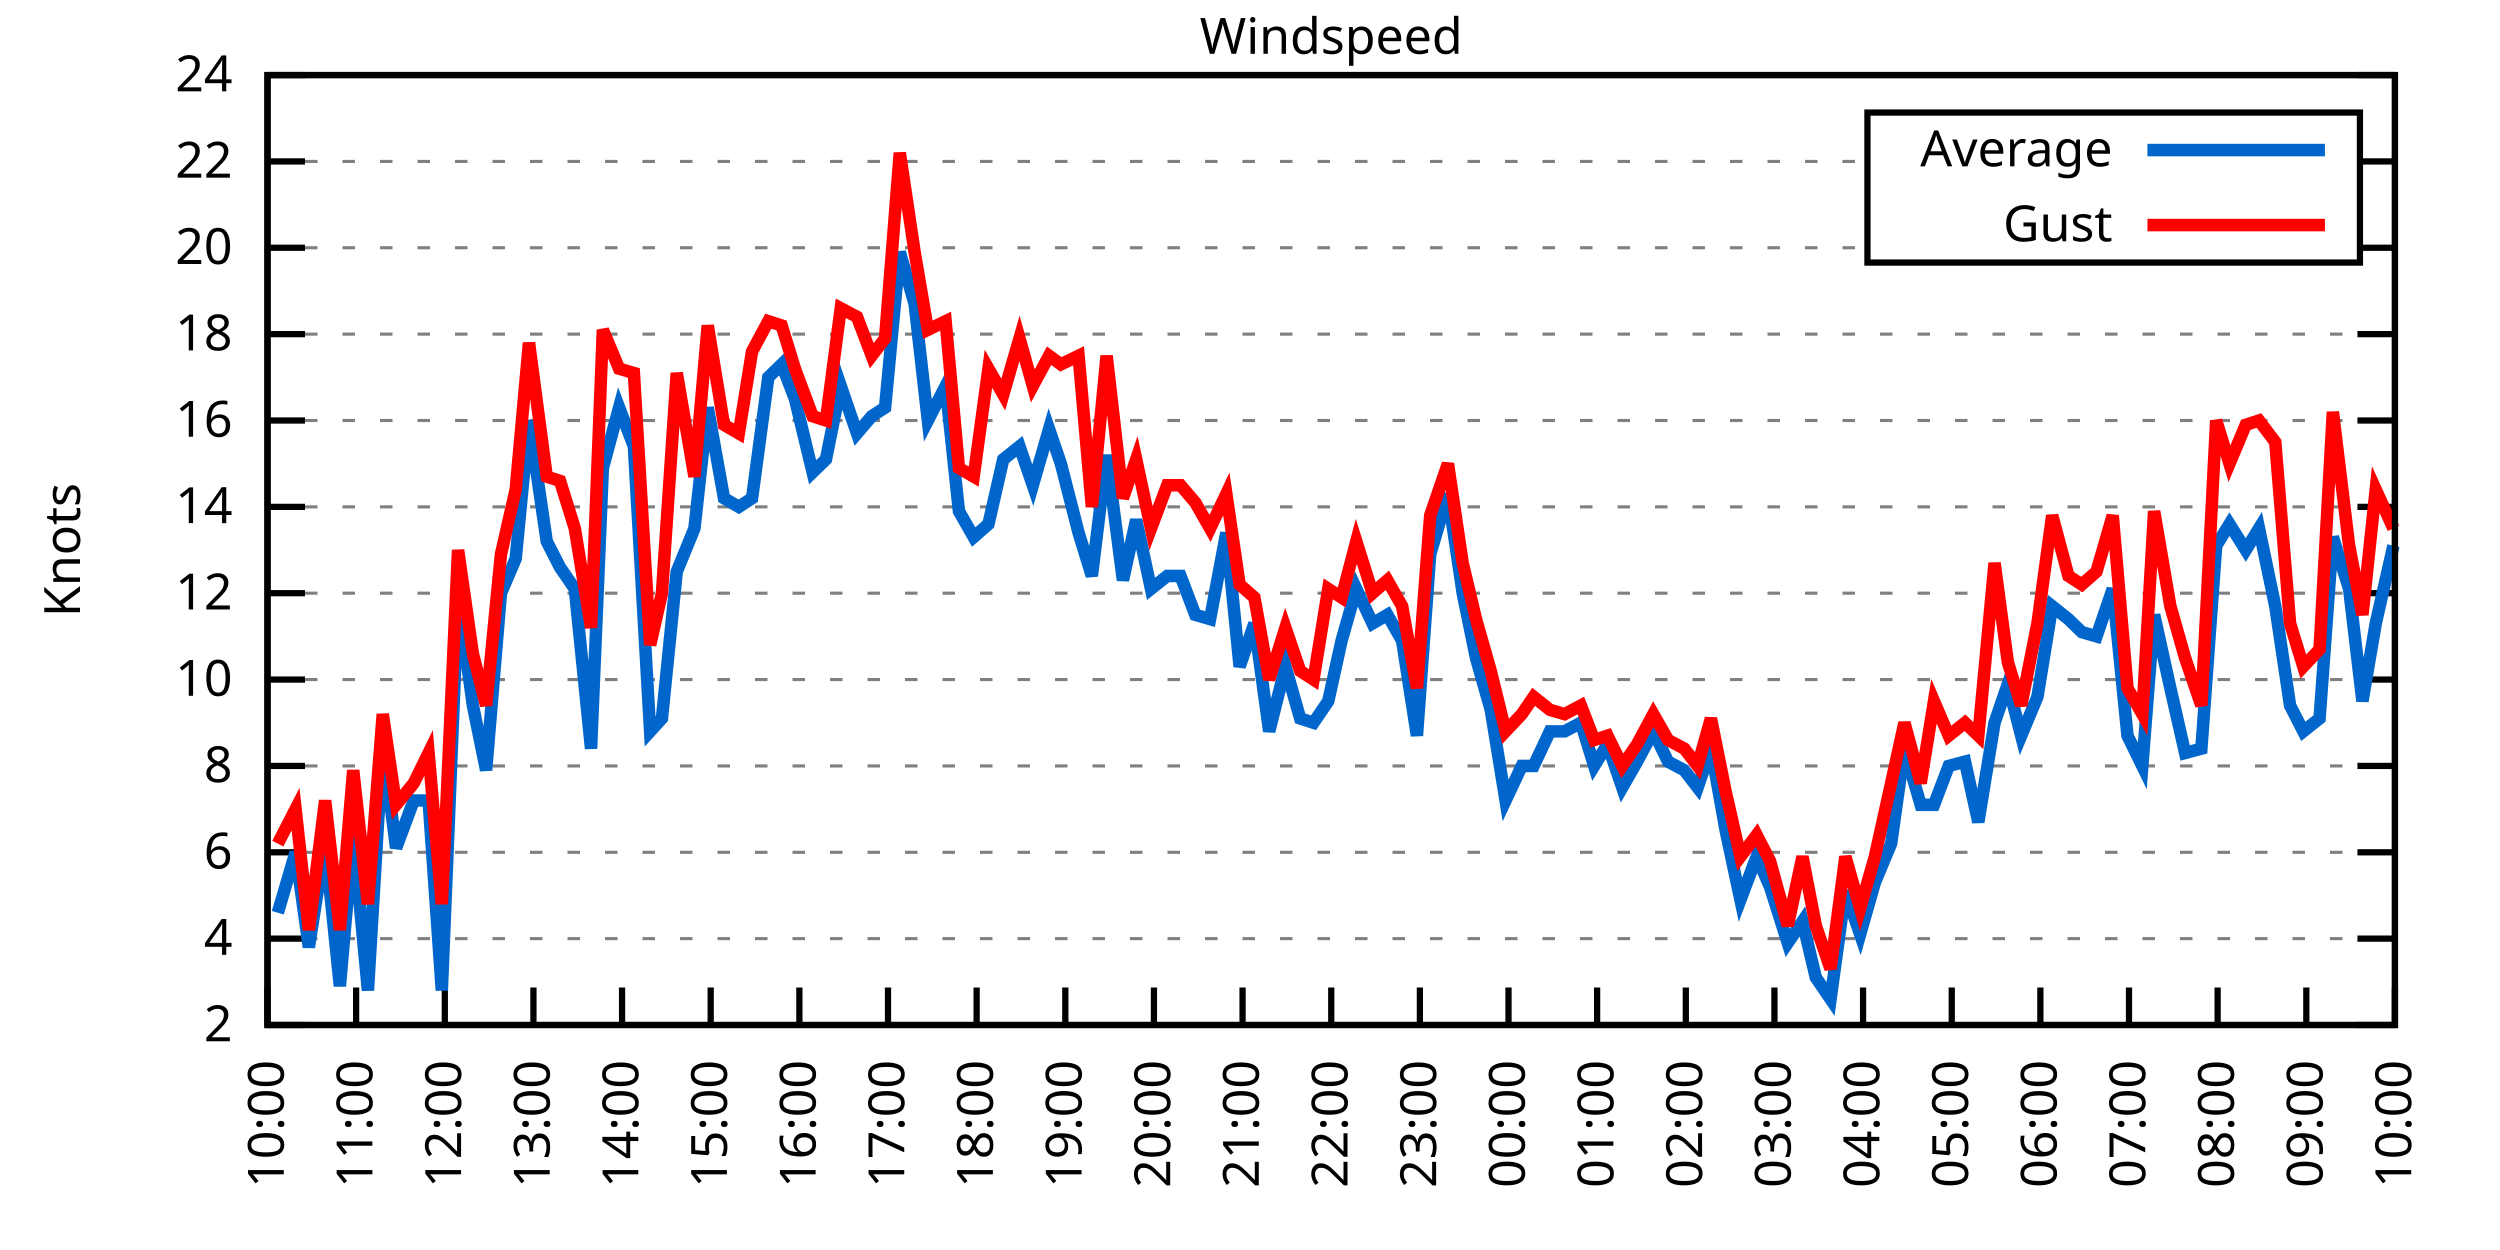
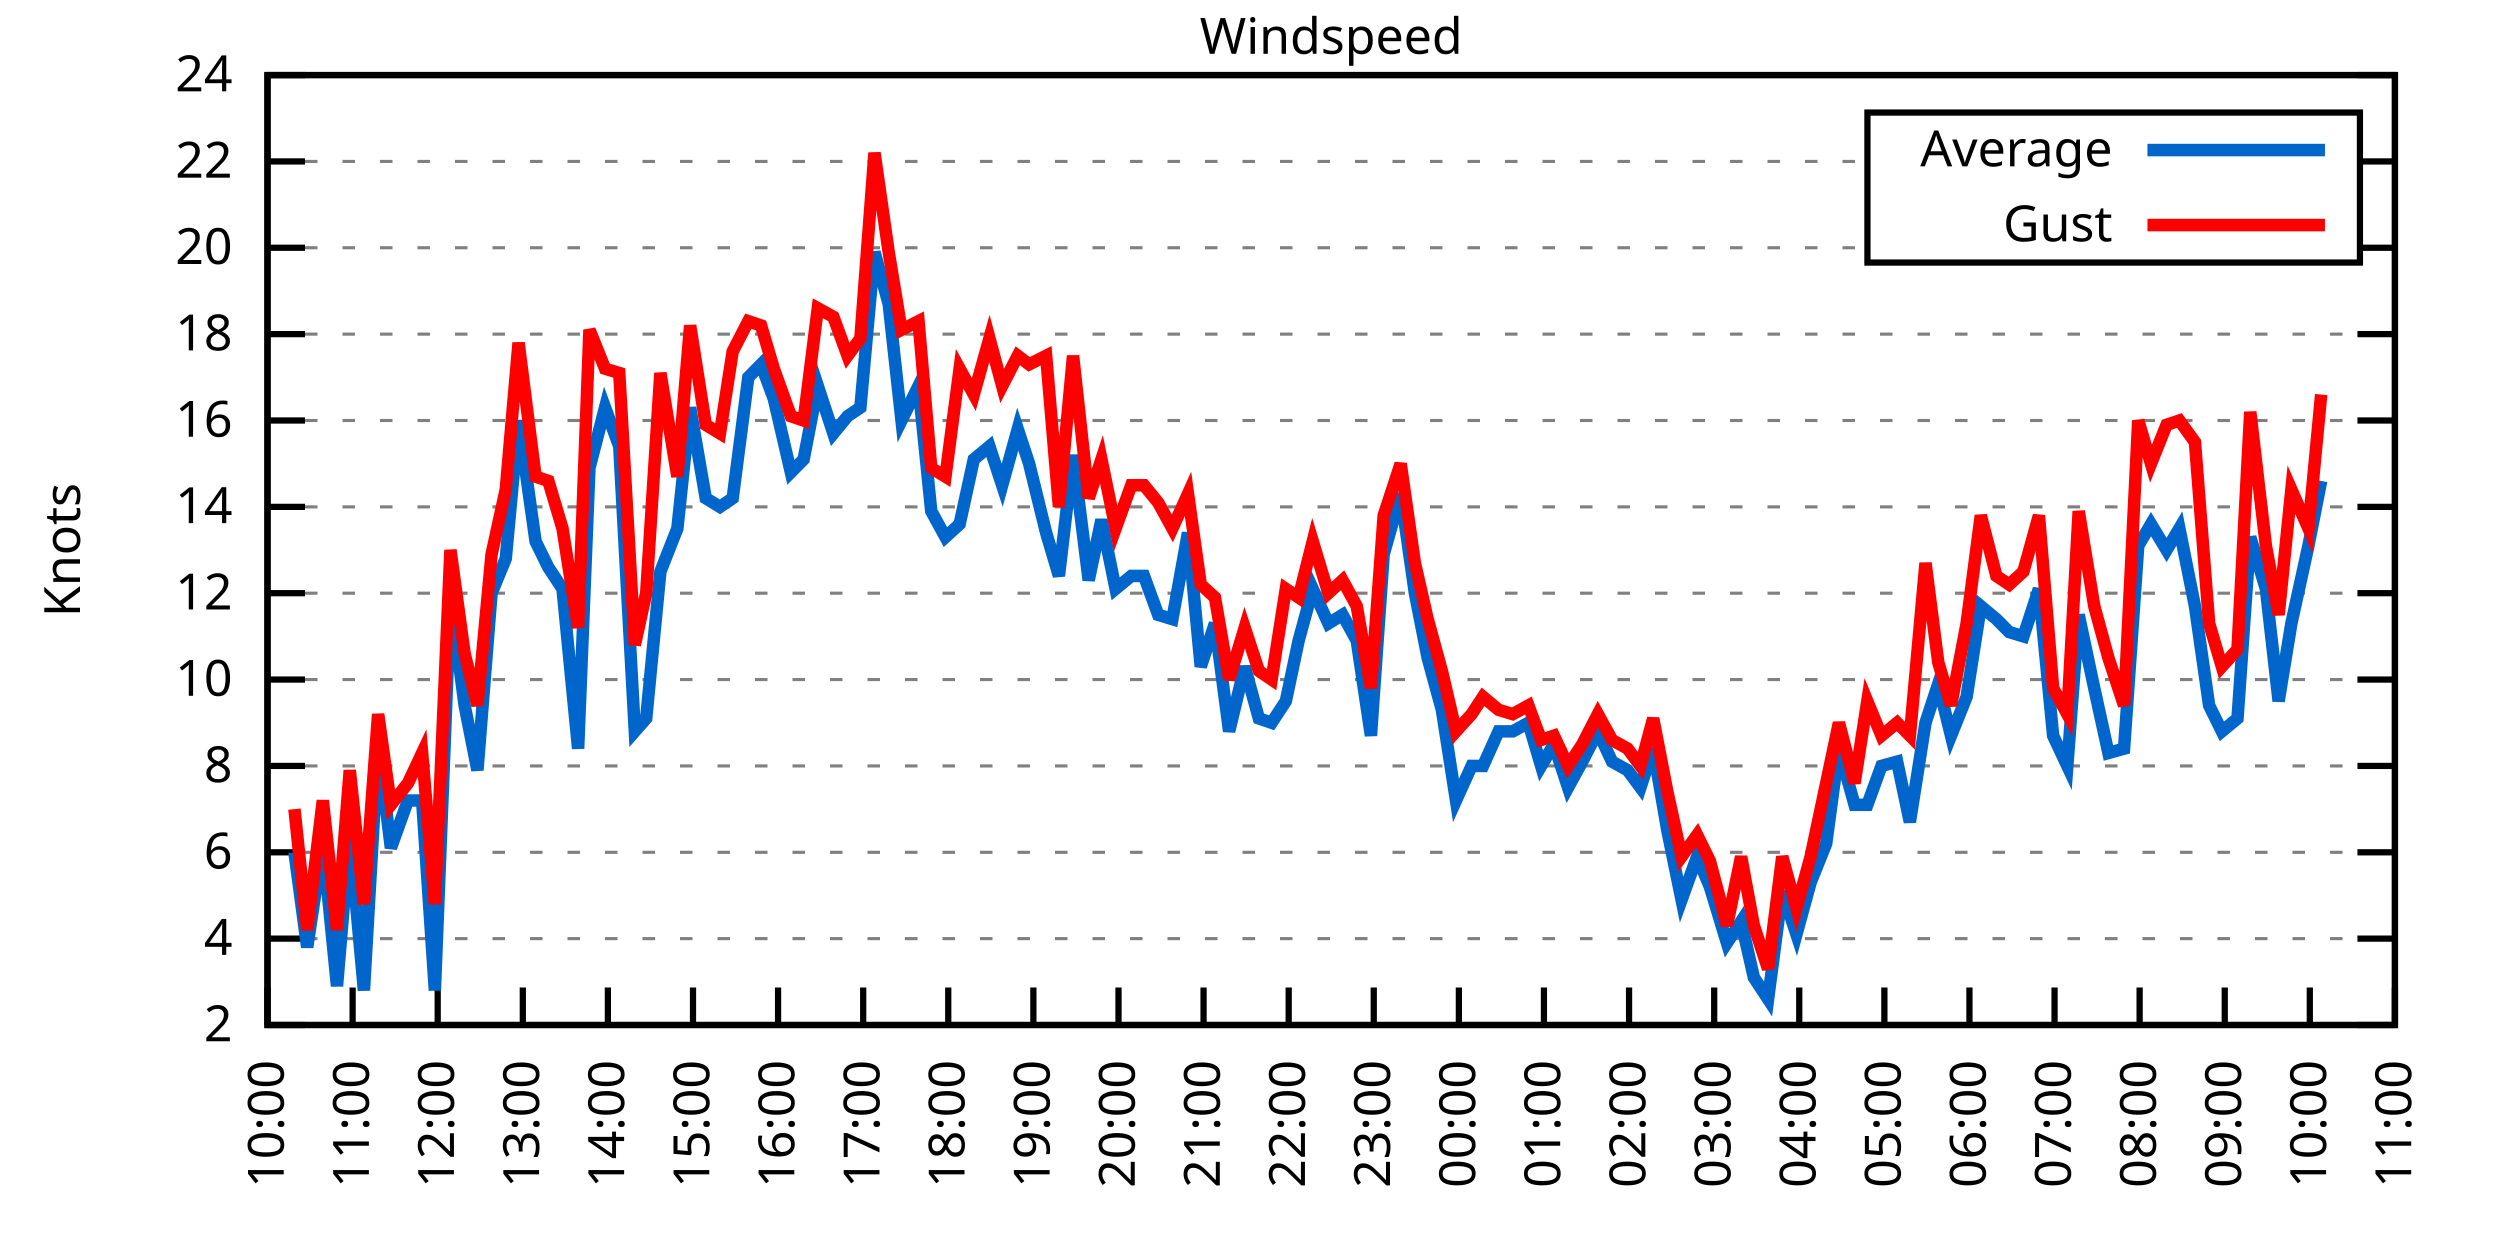
<svg xmlns="http://www.w3.org/2000/svg" xmlns:xlink="http://www.w3.org/1999/xlink" width="400" height="200" viewBox="0 0 400 200">
  <g id="gnuplot_canvas">
    <rect x="0" y="0" width="400" height="200" fill="none" />
    <defs>
      <circle id="gpDot" r="0.5" stroke-width="0.5" stroke="currentColor" />
      <path id="gpPt0" stroke-width="0.333" stroke="currentColor" d="M-1,0 h2 M0,-1 v2" />
      <path id="gpPt1" stroke-width="0.333" stroke="currentColor" d="M-1,-1 L1,1 M1,-1 L-1,1" />
      <path id="gpPt2" stroke-width="0.333" stroke="currentColor" d="M-1,0 L1,0 M0,-1 L0,1 M-1,-1 L1,1 M-1,1 L1,-1" />
      <rect id="gpPt3" stroke-width="0.333" stroke="currentColor" x="-1" y="-1" width="2" height="2" />
      <rect id="gpPt4" stroke-width="0.333" stroke="currentColor" fill="currentColor" x="-1" y="-1" width="2" height="2" />
      <circle id="gpPt5" stroke-width="0.333" stroke="currentColor" cx="0" cy="0" r="1" />
      <use xlink:href="#gpPt5" id="gpPt6" fill="currentColor" stroke="none" />
      <path id="gpPt7" stroke-width="0.333" stroke="currentColor" d="M0,-1.33 L-1.33,0.67 L1.33,0.67 z" />
      <use xlink:href="#gpPt7" id="gpPt8" fill="currentColor" stroke="none" />
      <use xlink:href="#gpPt7" id="gpPt9" stroke="currentColor" transform="rotate(180)" />
      <use xlink:href="#gpPt9" id="gpPt10" fill="currentColor" stroke="none" />
      <use xlink:href="#gpPt3" id="gpPt11" stroke="currentColor" transform="rotate(45)" />
      <use xlink:href="#gpPt11" id="gpPt12" fill="currentColor" stroke="none" />
      <path id="gpPt13" stroke-width="0.333" stroke="currentColor" d="M0,1.330 L1.265,0.411 L0.782,-1.067 L-0.782,-1.076 L-1.265,0.411 z" />
      <use xlink:href="#gpPt13" id="gpPt14" fill="currentColor" stroke="none" />
      <filter id="textbox" filterUnits="objectBoundingBox" x="0" y="0" height="1" width="1">
        <feFlood flood-color="white" flood-opacity="1" result="bgnd" />
        <feComposite in="SourceGraphic" in2="bgnd" operator="atop" />
      </filter>
      <filter id="greybox" filterUnits="objectBoundingBox" x="0" y="0" height="1" width="1">
        <feFlood flood-color="lightgrey" flood-opacity="1" result="grey" />
        <feComposite in="SourceGraphic" in2="grey" operator="atop" />
      </filter>
    </defs>
    <g fill="none" color="white" stroke="currentColor" stroke-width="1.00" stroke-linecap="butt" stroke-linejoin="miter">
</g>
    <g fill="none" color="black" stroke="currentColor" stroke-width="1.00" stroke-linecap="butt" stroke-linejoin="miter">
      <g stroke="none" shape-rendering="crispEdges">
        <polygon fill="rgb(255, 255, 255)" points="42.80,164.00 383.18,164.00 383.18,12.02 42.80,12.02 " />
      </g>
    </g>
    <g fill="none" color="black" stroke="currentColor" stroke-width="1.00" stroke-linecap="butt" stroke-linejoin="miter">
</g>
    <g fill="none" color="black" stroke="black" stroke-width="0.50" stroke-linecap="butt" stroke-linejoin="miter">
</g>
    <g fill="none" color="gray" stroke="currentColor" stroke-width="0.50" stroke-linecap="butt" stroke-linejoin="miter">
      <path stroke="gray" stroke-dasharray="2,4" class="gridline" d="M42.80,164.00 L383.19,164.00  " />
    </g>
    <g fill="none" color="gray" stroke="gray" stroke-width="1.00" stroke-linecap="butt" stroke-linejoin="miter">
</g>
    <g fill="none" color="black" stroke="currentColor" stroke-width="1.00" stroke-linecap="butt" stroke-linejoin="miter">
      <path stroke="black" d="M42.80,164.00 L48.80,164.00 M383.19,164.00 L377.19,164.00  " />
      <g transform="translate(37.20,166.60)" stroke="none" fill="black" font-family="Sans" font-size="8.00" text-anchor="end">
        <text>
          <tspan font-family="Sans"> 2</tspan>
        </text>
      </g>
    </g>
    <g fill="none" color="black" stroke="currentColor" stroke-width="1.00" stroke-linecap="butt" stroke-linejoin="miter">
</g>
    <g fill="none" color="black" stroke="black" stroke-width="0.50" stroke-linecap="butt" stroke-linejoin="miter">
</g>
    <g fill="none" color="gray" stroke="currentColor" stroke-width="0.50" stroke-linecap="butt" stroke-linejoin="miter">
      <path stroke="gray" stroke-dasharray="2,4" class="gridline" d="M42.80,150.18 L383.19,150.18  " />
    </g>
    <g fill="none" color="gray" stroke="gray" stroke-width="1.00" stroke-linecap="butt" stroke-linejoin="miter">
</g>
    <g fill="none" color="black" stroke="currentColor" stroke-width="1.00" stroke-linecap="butt" stroke-linejoin="miter">
      <path stroke="black" d="M42.80,150.18 L48.80,150.18 M383.19,150.18 L377.19,150.18  " />
      <g transform="translate(37.20,152.78)" stroke="none" fill="black" font-family="Sans" font-size="8.00" text-anchor="end">
        <text>
          <tspan font-family="Sans"> 4</tspan>
        </text>
      </g>
    </g>
    <g fill="none" color="black" stroke="currentColor" stroke-width="1.00" stroke-linecap="butt" stroke-linejoin="miter">
</g>
    <g fill="none" color="black" stroke="black" stroke-width="0.50" stroke-linecap="butt" stroke-linejoin="miter">
</g>
    <g fill="none" color="gray" stroke="currentColor" stroke-width="0.50" stroke-linecap="butt" stroke-linejoin="miter">
      <path stroke="gray" stroke-dasharray="2,4" class="gridline" d="M42.80,136.37 L383.19,136.37  " />
    </g>
    <g fill="none" color="gray" stroke="gray" stroke-width="1.00" stroke-linecap="butt" stroke-linejoin="miter">
</g>
    <g fill="none" color="black" stroke="currentColor" stroke-width="1.00" stroke-linecap="butt" stroke-linejoin="miter">
      <path stroke="black" d="M42.80,136.37 L48.80,136.37 M383.19,136.37 L377.19,136.37  " />
      <g transform="translate(37.20,138.97)" stroke="none" fill="black" font-family="Sans" font-size="8.00" text-anchor="end">
        <text>
          <tspan font-family="Sans"> 6</tspan>
        </text>
      </g>
    </g>
    <g fill="none" color="black" stroke="currentColor" stroke-width="1.00" stroke-linecap="butt" stroke-linejoin="miter">
</g>
    <g fill="none" color="black" stroke="black" stroke-width="0.50" stroke-linecap="butt" stroke-linejoin="miter">
</g>
    <g fill="none" color="gray" stroke="currentColor" stroke-width="0.50" stroke-linecap="butt" stroke-linejoin="miter">
      <path stroke="gray" stroke-dasharray="2,4" class="gridline" d="M42.80,122.55 L383.19,122.55  " />
    </g>
    <g fill="none" color="gray" stroke="gray" stroke-width="1.00" stroke-linecap="butt" stroke-linejoin="miter">
</g>
    <g fill="none" color="black" stroke="currentColor" stroke-width="1.00" stroke-linecap="butt" stroke-linejoin="miter">
      <path stroke="black" d="M42.80,122.55 L48.80,122.55 M383.19,122.55 L377.19,122.55  " />
      <g transform="translate(37.20,125.15)" stroke="none" fill="black" font-family="Sans" font-size="8.00" text-anchor="end">
        <text>
          <tspan font-family="Sans"> 8</tspan>
        </text>
      </g>
    </g>
    <g fill="none" color="black" stroke="currentColor" stroke-width="1.00" stroke-linecap="butt" stroke-linejoin="miter">
</g>
    <g fill="none" color="black" stroke="black" stroke-width="0.50" stroke-linecap="butt" stroke-linejoin="miter">
</g>
    <g fill="none" color="gray" stroke="currentColor" stroke-width="0.50" stroke-linecap="butt" stroke-linejoin="miter">
      <path stroke="gray" stroke-dasharray="2,4" class="gridline" d="M42.80,108.73 L383.19,108.73  " />
    </g>
    <g fill="none" color="gray" stroke="gray" stroke-width="1.00" stroke-linecap="butt" stroke-linejoin="miter">
</g>
    <g fill="none" color="black" stroke="currentColor" stroke-width="1.00" stroke-linecap="butt" stroke-linejoin="miter">
      <path stroke="black" d="M42.80,108.73 L48.80,108.73 M383.19,108.73 L377.19,108.73  " />
      <g transform="translate(37.20,111.33)" stroke="none" fill="black" font-family="Sans" font-size="8.00" text-anchor="end">
        <text>
          <tspan font-family="Sans"> 10</tspan>
        </text>
      </g>
    </g>
    <g fill="none" color="black" stroke="currentColor" stroke-width="1.00" stroke-linecap="butt" stroke-linejoin="miter">
</g>
    <g fill="none" color="black" stroke="black" stroke-width="0.50" stroke-linecap="butt" stroke-linejoin="miter">
</g>
    <g fill="none" color="gray" stroke="currentColor" stroke-width="0.50" stroke-linecap="butt" stroke-linejoin="miter">
      <path stroke="gray" stroke-dasharray="2,4" class="gridline" d="M42.80,94.91 L383.19,94.91  " />
    </g>
    <g fill="none" color="gray" stroke="gray" stroke-width="1.00" stroke-linecap="butt" stroke-linejoin="miter">
</g>
    <g fill="none" color="black" stroke="currentColor" stroke-width="1.00" stroke-linecap="butt" stroke-linejoin="miter">
      <path stroke="black" d="M42.80,94.91 L48.80,94.91 M383.19,94.91 L377.19,94.91  " />
      <g transform="translate(37.20,97.51)" stroke="none" fill="black" font-family="Sans" font-size="8.00" text-anchor="end">
        <text>
          <tspan font-family="Sans"> 12</tspan>
        </text>
      </g>
    </g>
    <g fill="none" color="black" stroke="currentColor" stroke-width="1.00" stroke-linecap="butt" stroke-linejoin="miter">
</g>
    <g fill="none" color="black" stroke="black" stroke-width="0.50" stroke-linecap="butt" stroke-linejoin="miter">
</g>
    <g fill="none" color="gray" stroke="currentColor" stroke-width="0.50" stroke-linecap="butt" stroke-linejoin="miter">
      <path stroke="gray" stroke-dasharray="2,4" class="gridline" d="M42.80,81.10 L383.19,81.10  " />
    </g>
    <g fill="none" color="gray" stroke="gray" stroke-width="1.00" stroke-linecap="butt" stroke-linejoin="miter">
</g>
    <g fill="none" color="black" stroke="currentColor" stroke-width="1.00" stroke-linecap="butt" stroke-linejoin="miter">
      <path stroke="black" d="M42.80,81.10 L48.80,81.10 M383.19,81.10 L377.19,81.10  " />
      <g transform="translate(37.20,83.70)" stroke="none" fill="black" font-family="Sans" font-size="8.00" text-anchor="end">
        <text>
          <tspan font-family="Sans"> 14</tspan>
        </text>
      </g>
    </g>
    <g fill="none" color="black" stroke="currentColor" stroke-width="1.00" stroke-linecap="butt" stroke-linejoin="miter">
</g>
    <g fill="none" color="black" stroke="black" stroke-width="0.50" stroke-linecap="butt" stroke-linejoin="miter">
</g>
    <g fill="none" color="gray" stroke="currentColor" stroke-width="0.50" stroke-linecap="butt" stroke-linejoin="miter">
      <path stroke="gray" stroke-dasharray="2,4" class="gridline" d="M42.80,67.28 L383.19,67.28  " />
    </g>
    <g fill="none" color="gray" stroke="gray" stroke-width="1.00" stroke-linecap="butt" stroke-linejoin="miter">
</g>
    <g fill="none" color="black" stroke="currentColor" stroke-width="1.00" stroke-linecap="butt" stroke-linejoin="miter">
      <path stroke="black" d="M42.80,67.28 L48.80,67.28 M383.19,67.28 L377.19,67.28  " />
      <g transform="translate(37.20,69.88)" stroke="none" fill="black" font-family="Sans" font-size="8.00" text-anchor="end">
        <text>
          <tspan font-family="Sans"> 16</tspan>
        </text>
      </g>
    </g>
    <g fill="none" color="black" stroke="currentColor" stroke-width="1.00" stroke-linecap="butt" stroke-linejoin="miter">
</g>
    <g fill="none" color="black" stroke="black" stroke-width="0.50" stroke-linecap="butt" stroke-linejoin="miter">
</g>
    <g fill="none" color="gray" stroke="currentColor" stroke-width="0.50" stroke-linecap="butt" stroke-linejoin="miter">
      <path stroke="gray" stroke-dasharray="2,4" class="gridline" d="M42.80,53.46 L383.19,53.46  " />
    </g>
    <g fill="none" color="gray" stroke="gray" stroke-width="1.00" stroke-linecap="butt" stroke-linejoin="miter">
</g>
    <g fill="none" color="black" stroke="currentColor" stroke-width="1.00" stroke-linecap="butt" stroke-linejoin="miter">
      <path stroke="black" d="M42.80,53.46 L48.80,53.46 M383.19,53.46 L377.19,53.46  " />
      <g transform="translate(37.20,56.06)" stroke="none" fill="black" font-family="Sans" font-size="8.00" text-anchor="end">
        <text>
          <tspan font-family="Sans"> 18</tspan>
        </text>
      </g>
    </g>
    <g fill="none" color="black" stroke="currentColor" stroke-width="1.00" stroke-linecap="butt" stroke-linejoin="miter">
</g>
    <g fill="none" color="black" stroke="black" stroke-width="0.50" stroke-linecap="butt" stroke-linejoin="miter">
</g>
    <g fill="none" color="gray" stroke="currentColor" stroke-width="0.50" stroke-linecap="butt" stroke-linejoin="miter">
      <path stroke="gray" stroke-dasharray="2,4" class="gridline" d="M42.80,39.64 L298.79,39.64 M377.59,39.64 L383.19,39.64  " />
    </g>
    <g fill="none" color="gray" stroke="gray" stroke-width="1.00" stroke-linecap="butt" stroke-linejoin="miter">
</g>
    <g fill="none" color="black" stroke="currentColor" stroke-width="1.00" stroke-linecap="butt" stroke-linejoin="miter">
      <path stroke="black" d="M42.80,39.64 L48.80,39.64 M383.19,39.64 L377.19,39.64  " />
      <g transform="translate(37.20,42.24)" stroke="none" fill="black" font-family="Sans" font-size="8.00" text-anchor="end">
        <text>
          <tspan font-family="Sans"> 20</tspan>
        </text>
      </g>
    </g>
    <g fill="none" color="black" stroke="currentColor" stroke-width="1.00" stroke-linecap="butt" stroke-linejoin="miter">
</g>
    <g fill="none" color="black" stroke="black" stroke-width="0.50" stroke-linecap="butt" stroke-linejoin="miter">
</g>
    <g fill="none" color="gray" stroke="currentColor" stroke-width="0.50" stroke-linecap="butt" stroke-linejoin="miter">
      <path stroke="gray" stroke-dasharray="2,4" class="gridline" d="M42.80,25.83 L298.79,25.83 M377.59,25.83 L383.19,25.83  " />
    </g>
    <g fill="none" color="gray" stroke="gray" stroke-width="1.00" stroke-linecap="butt" stroke-linejoin="miter">
</g>
    <g fill="none" color="black" stroke="currentColor" stroke-width="1.00" stroke-linecap="butt" stroke-linejoin="miter">
      <path stroke="black" d="M42.80,25.83 L48.80,25.83 M383.19,25.83 L377.19,25.83  " />
      <g transform="translate(37.20,28.43)" stroke="none" fill="black" font-family="Sans" font-size="8.00" text-anchor="end">
        <text>
          <tspan font-family="Sans"> 22</tspan>
        </text>
      </g>
    </g>
    <g fill="none" color="black" stroke="currentColor" stroke-width="1.00" stroke-linecap="butt" stroke-linejoin="miter">
</g>
    <g fill="none" color="black" stroke="black" stroke-width="0.50" stroke-linecap="butt" stroke-linejoin="miter">
</g>
    <g fill="none" color="gray" stroke="currentColor" stroke-width="0.50" stroke-linecap="butt" stroke-linejoin="miter">
      <path stroke="gray" stroke-dasharray="2,4" class="gridline" d="M42.80,12.01 L383.19,12.01  " />
    </g>
    <g fill="none" color="gray" stroke="gray" stroke-width="1.00" stroke-linecap="butt" stroke-linejoin="miter">
</g>
    <g fill="none" color="black" stroke="currentColor" stroke-width="1.00" stroke-linecap="butt" stroke-linejoin="miter">
      <path stroke="black" d="M42.80,12.01 L48.80,12.01 M383.19,12.01 L377.19,12.01  " />
      <g transform="translate(37.20,14.61)" stroke="none" fill="black" font-family="Sans" font-size="8.00" text-anchor="end">
        <text>
          <tspan font-family="Sans"> 24</tspan>
        </text>
      </g>
    </g>
    <g fill="none" color="black" stroke="currentColor" stroke-width="1.00" stroke-linecap="butt" stroke-linejoin="miter">
      <path stroke="black" d="M42.80,164.00 L42.80,158.00  " />
      <g transform="translate(45.40,169.60) rotate(270.00)" stroke="none" fill="black" font-family="Sans" font-size="8.00" text-anchor="end">
        <text>
          <tspan font-family="Sans">10:00</tspan>
        </text>
      </g>
    </g>
    <g fill="none" color="black" stroke="currentColor" stroke-width="1.00" stroke-linecap="butt" stroke-linejoin="miter">
-       <path stroke="black" d="M56.98,164.00 L56.98,158.00  " />
-       <g transform="translate(59.58,169.60) rotate(270.00)" stroke="none" fill="black" font-family="Sans" font-size="8.00" text-anchor="end">
+       <path stroke="black" d="M56.42,164.00 L56.42,158.00  " />
+       <g transform="translate(59.02,169.60) rotate(270.00)" stroke="none" fill="black" font-family="Sans" font-size="8.00" text-anchor="end">
        <text>
          <tspan font-family="Sans">11:00</tspan>
        </text>
      </g>
    </g>
    <g fill="none" color="black" stroke="currentColor" stroke-width="1.00" stroke-linecap="butt" stroke-linejoin="miter">
-       <path stroke="black" d="M71.17,164.00 L71.17,158.00  " />
-       <g transform="translate(73.77,169.60) rotate(270.00)" stroke="none" fill="black" font-family="Sans" font-size="8.00" text-anchor="end">
+       <path stroke="black" d="M70.03,164.00 L70.03,158.00  " />
+       <g transform="translate(72.63,169.60) rotate(270.00)" stroke="none" fill="black" font-family="Sans" font-size="8.00" text-anchor="end">
        <text>
          <tspan font-family="Sans">12:00</tspan>
        </text>
      </g>
    </g>
    <g fill="none" color="black" stroke="currentColor" stroke-width="1.00" stroke-linecap="butt" stroke-linejoin="miter">
-       <path stroke="black" d="M85.35,164.00 L85.35,158.00  " />
-       <g transform="translate(87.95,169.60) rotate(270.00)" stroke="none" fill="black" font-family="Sans" font-size="8.00" text-anchor="end">
+       <path stroke="black" d="M83.65,164.00 L83.65,158.00  " />
+       <g transform="translate(86.25,169.60) rotate(270.00)" stroke="none" fill="black" font-family="Sans" font-size="8.00" text-anchor="end">
        <text>
          <tspan font-family="Sans">13:00</tspan>
        </text>
      </g>
    </g>
    <g fill="none" color="black" stroke="currentColor" stroke-width="1.00" stroke-linecap="butt" stroke-linejoin="miter">
-       <path stroke="black" d="M99.53,164.00 L99.53,158.00  " />
-       <g transform="translate(102.13,169.60) rotate(270.00)" stroke="none" fill="black" font-family="Sans" font-size="8.00" text-anchor="end">
+       <path stroke="black" d="M97.26,164.00 L97.26,158.00  " />
+       <g transform="translate(99.86,169.60) rotate(270.00)" stroke="none" fill="black" font-family="Sans" font-size="8.00" text-anchor="end">
        <text>
          <tspan font-family="Sans">14:00</tspan>
        </text>
      </g>
    </g>
    <g fill="none" color="black" stroke="currentColor" stroke-width="1.00" stroke-linecap="butt" stroke-linejoin="miter">
-       <path stroke="black" d="M113.71,164.00 L113.71,158.00  " />
-       <g transform="translate(116.31,169.60) rotate(270.00)" stroke="none" fill="black" font-family="Sans" font-size="8.00" text-anchor="end">
+       <path stroke="black" d="M110.88,164.00 L110.88,158.00  " />
+       <g transform="translate(113.48,169.60) rotate(270.00)" stroke="none" fill="black" font-family="Sans" font-size="8.00" text-anchor="end">
        <text>
          <tspan font-family="Sans">15:00</tspan>
        </text>
      </g>
    </g>
    <g fill="none" color="black" stroke="currentColor" stroke-width="1.00" stroke-linecap="butt" stroke-linejoin="miter">
-       <path stroke="black" d="M127.90,164.00 L127.90,158.00  " />
-       <g transform="translate(130.50,169.60) rotate(270.00)" stroke="none" fill="black" font-family="Sans" font-size="8.00" text-anchor="end">
+       <path stroke="black" d="M124.49,164.00 L124.49,158.00  " />
+       <g transform="translate(127.09,169.60) rotate(270.00)" stroke="none" fill="black" font-family="Sans" font-size="8.00" text-anchor="end">
        <text>
          <tspan font-family="Sans">16:00</tspan>
        </text>
      </g>
    </g>
    <g fill="none" color="black" stroke="currentColor" stroke-width="1.00" stroke-linecap="butt" stroke-linejoin="miter">
-       <path stroke="black" d="M142.08,164.00 L142.08,158.00  " />
-       <g transform="translate(144.68,169.60) rotate(270.00)" stroke="none" fill="black" font-family="Sans" font-size="8.00" text-anchor="end">
+       <path stroke="black" d="M138.11,164.00 L138.11,158.00  " />
+       <g transform="translate(140.71,169.60) rotate(270.00)" stroke="none" fill="black" font-family="Sans" font-size="8.00" text-anchor="end">
        <text>
          <tspan font-family="Sans">17:00</tspan>
        </text>
      </g>
    </g>
    <g fill="none" color="black" stroke="currentColor" stroke-width="1.00" stroke-linecap="butt" stroke-linejoin="miter">
-       <path stroke="black" d="M156.26,164.00 L156.26,158.00  " />
-       <g transform="translate(158.86,169.60) rotate(270.00)" stroke="none" fill="black" font-family="Sans" font-size="8.00" text-anchor="end">
+       <path stroke="black" d="M151.72,164.00 L151.72,158.00  " />
+       <g transform="translate(154.32,169.60) rotate(270.00)" stroke="none" fill="black" font-family="Sans" font-size="8.00" text-anchor="end">
        <text>
          <tspan font-family="Sans">18:00</tspan>
        </text>
      </g>
    </g>
    <g fill="none" color="black" stroke="currentColor" stroke-width="1.00" stroke-linecap="butt" stroke-linejoin="miter">
-       <path stroke="black" d="M170.45,164.00 L170.45,158.00  " />
-       <g transform="translate(173.05,169.60) rotate(270.00)" stroke="none" fill="black" font-family="Sans" font-size="8.00" text-anchor="end">
+       <path stroke="black" d="M165.34,164.00 L165.34,158.00  " />
+       <g transform="translate(167.94,169.60) rotate(270.00)" stroke="none" fill="black" font-family="Sans" font-size="8.00" text-anchor="end">
        <text>
          <tspan font-family="Sans">19:00</tspan>
        </text>
      </g>
    </g>
    <g fill="none" color="black" stroke="currentColor" stroke-width="1.00" stroke-linecap="butt" stroke-linejoin="miter">
-       <path stroke="black" d="M184.63,164.00 L184.63,158.00  " />
-       <g transform="translate(187.23,169.60) rotate(270.00)" stroke="none" fill="black" font-family="Sans" font-size="8.00" text-anchor="end">
+       <path stroke="black" d="M178.96,164.00 L178.96,158.00  " />
+       <g transform="translate(181.56,169.60) rotate(270.00)" stroke="none" fill="black" font-family="Sans" font-size="8.00" text-anchor="end">
        <text>
          <tspan font-family="Sans">20:00</tspan>
        </text>
      </g>
    </g>
    <g fill="none" color="black" stroke="currentColor" stroke-width="1.00" stroke-linecap="butt" stroke-linejoin="miter">
-       <path stroke="black" d="M198.81,164.00 L198.81,158.00  " />
-       <g transform="translate(201.41,169.60) rotate(270.00)" stroke="none" fill="black" font-family="Sans" font-size="8.00" text-anchor="end">
+       <path stroke="black" d="M192.57,164.00 L192.57,158.00  " />
+       <g transform="translate(195.17,169.60) rotate(270.00)" stroke="none" fill="black" font-family="Sans" font-size="8.00" text-anchor="end">
        <text>
          <tspan font-family="Sans">21:00</tspan>
        </text>
      </g>
    </g>
    <g fill="none" color="black" stroke="currentColor" stroke-width="1.00" stroke-linecap="butt" stroke-linejoin="miter">
-       <path stroke="black" d="M213.00,164.00 L213.00,158.00  " />
-       <g transform="translate(215.60,169.60) rotate(270.00)" stroke="none" fill="black" font-family="Sans" font-size="8.00" text-anchor="end">
+       <path stroke="black" d="M206.19,164.00 L206.19,158.00  " />
+       <g transform="translate(208.79,169.60) rotate(270.00)" stroke="none" fill="black" font-family="Sans" font-size="8.00" text-anchor="end">
        <text>
          <tspan font-family="Sans">22:00</tspan>
        </text>
      </g>
    </g>
    <g fill="none" color="black" stroke="currentColor" stroke-width="1.00" stroke-linecap="butt" stroke-linejoin="miter">
-       <path stroke="black" d="M227.18,164.00 L227.18,158.00  " />
-       <g transform="translate(229.78,169.60) rotate(270.00)" stroke="none" fill="black" font-family="Sans" font-size="8.00" text-anchor="end">
+       <path stroke="black" d="M219.80,164.00 L219.80,158.00  " />
+       <g transform="translate(222.40,169.60) rotate(270.00)" stroke="none" fill="black" font-family="Sans" font-size="8.00" text-anchor="end">
        <text>
          <tspan font-family="Sans">23:00</tspan>
        </text>
      </g>
    </g>
    <g fill="none" color="black" stroke="currentColor" stroke-width="1.00" stroke-linecap="butt" stroke-linejoin="miter">
-       <path stroke="black" d="M241.36,164.00 L241.36,158.00  " />
-       <g transform="translate(243.96,169.60) rotate(270.00)" stroke="none" fill="black" font-family="Sans" font-size="8.00" text-anchor="end">
+       <path stroke="black" d="M233.42,164.00 L233.42,158.00  " />
+       <g transform="translate(236.02,169.60) rotate(270.00)" stroke="none" fill="black" font-family="Sans" font-size="8.00" text-anchor="end">
        <text>
          <tspan font-family="Sans">00:00</tspan>
        </text>
      </g>
    </g>
    <g fill="none" color="black" stroke="currentColor" stroke-width="1.00" stroke-linecap="butt" stroke-linejoin="miter">
-       <path stroke="black" d="M255.54,164.00 L255.54,158.00  " />
-       <g transform="translate(258.14,169.60) rotate(270.00)" stroke="none" fill="black" font-family="Sans" font-size="8.00" text-anchor="end">
+       <path stroke="black" d="M247.03,164.00 L247.03,158.00  " />
+       <g transform="translate(249.63,169.60) rotate(270.00)" stroke="none" fill="black" font-family="Sans" font-size="8.00" text-anchor="end">
        <text>
          <tspan font-family="Sans">01:00</tspan>
        </text>
      </g>
    </g>
    <g fill="none" color="black" stroke="currentColor" stroke-width="1.00" stroke-linecap="butt" stroke-linejoin="miter">
-       <path stroke="black" d="M269.73,164.00 L269.73,158.00  " />
-       <g transform="translate(272.33,169.60) rotate(270.00)" stroke="none" fill="black" font-family="Sans" font-size="8.00" text-anchor="end">
+       <path stroke="black" d="M260.65,164.00 L260.65,158.00  " />
+       <g transform="translate(263.25,169.60) rotate(270.00)" stroke="none" fill="black" font-family="Sans" font-size="8.00" text-anchor="end">
        <text>
          <tspan font-family="Sans">02:00</tspan>
        </text>
      </g>
    </g>
    <g fill="none" color="black" stroke="currentColor" stroke-width="1.00" stroke-linecap="butt" stroke-linejoin="miter">
-       <path stroke="black" d="M283.91,164.00 L283.91,158.00  " />
-       <g transform="translate(286.51,169.60) rotate(270.00)" stroke="none" fill="black" font-family="Sans" font-size="8.00" text-anchor="end">
+       <path stroke="black" d="M274.27,164.00 L274.27,158.00  " />
+       <g transform="translate(276.87,169.60) rotate(270.00)" stroke="none" fill="black" font-family="Sans" font-size="8.00" text-anchor="end">
        <text>
          <tspan font-family="Sans">03:00</tspan>
        </text>
      </g>
    </g>
    <g fill="none" color="black" stroke="currentColor" stroke-width="1.00" stroke-linecap="butt" stroke-linejoin="miter">
-       <path stroke="black" d="M298.09,164.00 L298.09,158.00  " />
-       <g transform="translate(300.69,169.60) rotate(270.00)" stroke="none" fill="black" font-family="Sans" font-size="8.00" text-anchor="end">
+       <path stroke="black" d="M287.88,164.00 L287.88,158.00  " />
+       <g transform="translate(290.48,169.60) rotate(270.00)" stroke="none" fill="black" font-family="Sans" font-size="8.00" text-anchor="end">
        <text>
          <tspan font-family="Sans">04:00</tspan>
        </text>
      </g>
    </g>
    <g fill="none" color="black" stroke="currentColor" stroke-width="1.00" stroke-linecap="butt" stroke-linejoin="miter">
-       <path stroke="black" d="M312.28,164.00 L312.28,158.00  " />
-       <g transform="translate(314.88,169.60) rotate(270.00)" stroke="none" fill="black" font-family="Sans" font-size="8.00" text-anchor="end">
+       <path stroke="black" d="M301.50,164.00 L301.50,158.00  " />
+       <g transform="translate(304.10,169.60) rotate(270.00)" stroke="none" fill="black" font-family="Sans" font-size="8.00" text-anchor="end">
        <text>
          <tspan font-family="Sans">05:00</tspan>
        </text>
      </g>
    </g>
    <g fill="none" color="black" stroke="currentColor" stroke-width="1.00" stroke-linecap="butt" stroke-linejoin="miter">
-       <path stroke="black" d="M326.46,164.00 L326.46,158.00  " />
-       <g transform="translate(329.06,169.60) rotate(270.00)" stroke="none" fill="black" font-family="Sans" font-size="8.00" text-anchor="end">
+       <path stroke="black" d="M315.11,164.00 L315.11,158.00  " />
+       <g transform="translate(317.71,169.60) rotate(270.00)" stroke="none" fill="black" font-family="Sans" font-size="8.00" text-anchor="end">
        <text>
          <tspan font-family="Sans">06:00</tspan>
        </text>
      </g>
    </g>
    <g fill="none" color="black" stroke="currentColor" stroke-width="1.00" stroke-linecap="butt" stroke-linejoin="miter">
-       <path stroke="black" d="M340.64,164.00 L340.64,158.00  " />
-       <g transform="translate(343.24,169.60) rotate(270.00)" stroke="none" fill="black" font-family="Sans" font-size="8.00" text-anchor="end">
+       <path stroke="black" d="M328.73,164.00 L328.73,158.00  " />
+       <g transform="translate(331.33,169.60) rotate(270.00)" stroke="none" fill="black" font-family="Sans" font-size="8.00" text-anchor="end">
        <text>
          <tspan font-family="Sans">07:00</tspan>
        </text>
      </g>
    </g>
    <g fill="none" color="black" stroke="currentColor" stroke-width="1.00" stroke-linecap="butt" stroke-linejoin="miter">
-       <path stroke="black" d="M354.82,164.00 L354.82,158.00  " />
-       <g transform="translate(357.42,169.60) rotate(270.00)" stroke="none" fill="black" font-family="Sans" font-size="8.00" text-anchor="end">
+       <path stroke="black" d="M342.34,164.00 L342.34,158.00  " />
+       <g transform="translate(344.94,169.60) rotate(270.00)" stroke="none" fill="black" font-family="Sans" font-size="8.00" text-anchor="end">
        <text>
          <tspan font-family="Sans">08:00</tspan>
        </text>
      </g>
    </g>
    <g fill="none" color="black" stroke="currentColor" stroke-width="1.00" stroke-linecap="butt" stroke-linejoin="miter">
-       <path stroke="black" d="M369.01,164.00 L369.01,158.00  " />
-       <g transform="translate(371.61,169.60) rotate(270.00)" stroke="none" fill="black" font-family="Sans" font-size="8.00" text-anchor="end">
+       <path stroke="black" d="M355.96,164.00 L355.96,158.00  " />
+       <g transform="translate(358.56,169.60) rotate(270.00)" stroke="none" fill="black" font-family="Sans" font-size="8.00" text-anchor="end">
        <text>
          <tspan font-family="Sans">09:00</tspan>
+         </text>
+       </g>
+     </g>
+     <g fill="none" color="black" stroke="currentColor" stroke-width="1.00" stroke-linecap="butt" stroke-linejoin="miter">
+       <path stroke="black" d="M369.57,164.00 L369.57,158.00  " />
+       <g transform="translate(372.17,169.60) rotate(270.00)" stroke="none" fill="black" font-family="Sans" font-size="8.00" text-anchor="end">
+         <text>
+           <tspan font-family="Sans">10:00</tspan>
        </text>
      </g>
    </g>
    <g fill="none" color="black" stroke="currentColor" stroke-width="1.00" stroke-linecap="butt" stroke-linejoin="miter">
      <path stroke="black" d="M383.19,164.00 L383.19,158.00  " />
      <g transform="translate(385.79,169.60) rotate(270.00)" stroke="none" fill="black" font-family="Sans" font-size="8.00" text-anchor="end">
        <text>
-           <tspan font-family="Sans">10:00</tspan>
+           <tspan font-family="Sans">11:00</tspan>
        </text>
      </g>
    </g>
    <g fill="none" color="black" stroke="currentColor" stroke-width="1.00" stroke-linecap="butt" stroke-linejoin="miter">
</g>
    <g fill="none" color="black" stroke="currentColor" stroke-width="1.00" stroke-linecap="butt" stroke-linejoin="miter">
      <path stroke="black" d="M42.80,12.01 L42.80,164.00 L383.19,164.00 L383.19,12.01 L42.80,12.01 Z  " />
    </g>
    <g fill="none" color="black" stroke="currentColor" stroke-width="1.00" stroke-linecap="butt" stroke-linejoin="miter">
</g>
    <g fill="none" color="black" stroke="currentColor" stroke-width="1.00" stroke-linecap="butt" stroke-linejoin="miter">
      <path stroke="black" d="M298.79,42.01 L298.79,18.01 L377.59,18.01 L377.59,42.01 L298.79,42.01 Z  " />
    </g>
    <g id="Windspeed_plot_1">
      <g fill="none" color="white" stroke="black" stroke-width="2.00" stroke-linecap="butt" stroke-linejoin="miter">
</g>
      <g fill="none" color="black" stroke="currentColor" stroke-width="2.00" stroke-linecap="butt" stroke-linejoin="miter">
        <g transform="translate(337.99,26.61)" stroke="none" fill="black" font-family="Sans" font-size="8.00" text-anchor="end">
          <text>
            <tspan font-family="Sans">Average</tspan>
          </text>
        </g>
      </g>
      <g fill="none" color="black" stroke="currentColor" stroke-width="2.00" stroke-linecap="butt" stroke-linejoin="miter">
-         <path stroke="rgb(  0, 102, 204)" d="M343.59,24.01 L371.99,24.01 M44.45,146.04 L47.29,136.37 L49.42,151.56 L52.02,134.98 L54.38,157.78 L56.51,133.60   L58.87,158.47 L61.24,119.09 L63.37,135.67 L66.20,128.08 L68.57,128.08 L70.69,158.47 L73.29,95.60 L75.66,112.88   L77.78,123.24 L80.15,94.91 L82.51,89.39 L84.64,67.28 L87.48,86.62 L89.60,90.77 L91.97,94.22 L94.57,119.78   L96.46,74.88 L99.06,65.21 L101.42,71.42 L104.02,117.02 L105.91,114.95 L108.28,91.46 L111.11,84.55 L113.24,65.21   L115.84,79.71 L118.21,81.10 L120.33,79.71 L122.93,60.37 L125.06,58.30 L127.19,63.82 L130.02,75.57 L132.15,73.50   L134.52,61.75 L137.12,69.35 L139.48,66.59 L141.61,65.21 L143.97,40.34 L146.34,48.63 L148.46,67.28 L151.30,61.75   L153.43,81.79 L155.79,85.93 L158.15,83.86 L160.52,73.50 L163.12,71.42 L165.25,77.64 L167.85,68.66 L169.74,74.19   L172.57,85.24 L174.70,92.15 L177.06,72.81 L179.67,92.84 L181.79,83.17 L184.16,94.22 L186.76,92.15 L188.88,92.15   L191.25,98.37 L193.61,99.06 L196.21,85.24 L198.34,106.66 L200.70,99.75 L203.07,117.02 L205.67,106.66 L208.03,114.95   L210.16,115.64 L212.52,112.19 L214.65,102.51 L217.01,94.22 L219.61,99.75 L221.98,98.37 L224.34,102.51 L226.71,117.71   L228.83,88.70 L231.67,79.02 L234.03,94.91 L236.16,105.28 L238.52,113.57 L240.89,128.08 L243.49,122.55 L245.38,122.55   L247.98,117.02 L250.34,117.02 L252.94,115.64 L255.07,122.55 L257.20,119.09 L259.56,126.00 L261.93,121.86 L264.53,117.02   L266.89,121.86 L269.49,123.24 L271.62,126.00 L273.75,119.78 L276.11,132.91 L278.47,143.96 L281.07,137.06 L283.20,141.89   L286.04,150.87 L288.40,147.42 L290.53,156.40 L292.89,159.85 L295.26,142.58 L297.62,149.49 L299.98,141.20 L302.58,134.98   L304.71,119.78 L307.31,128.77 L309.44,128.77 L311.80,122.55 L314.40,121.86 L316.53,131.53 L319.13,115.64 L321.26,109.42   L323.39,117.71 L325.99,111.49 L328.35,96.99 L330.95,99.06 L333.08,101.13 L335.44,101.82 L338.04,94.22 L340.40,117.71   L342.77,122.55 L344.66,98.37 L347.26,110.11 L349.62,120.48 L352.22,119.78 L354.59,87.31 L356.72,83.86 L359.32,88.00   L361.44,84.55 L364.04,96.99 L366.41,112.88 L368.53,117.02 L371.13,114.95 L373.26,85.93 L375.86,94.22 L377.99,112.19   L380.12,99.75 L382.95,87.31  " />
+         <path stroke="rgb(  0, 102, 204)" d="M343.59,24.01 L371.99,24.01 M47.11,136.37 L49.15,151.56 L51.65,134.98 L53.92,157.78 L55.96,133.60 L58.23,158.47   L60.50,119.09 L62.54,135.67 L65.27,128.08 L67.54,128.08 L69.58,158.47 L72.07,95.60 L74.34,112.88 L76.39,123.24   L78.65,94.91 L80.92,89.39 L82.97,67.28 L85.69,86.62 L87.73,90.77 L90.00,94.22 L92.50,119.78 L94.31,74.88   L96.81,65.21 L99.08,71.42 L101.57,117.02 L103.39,114.95 L105.66,91.46 L108.38,84.55 L110.42,65.21 L112.92,79.71   L115.19,81.10 L117.23,79.71 L119.73,60.37 L121.77,58.30 L123.81,63.82 L126.54,75.57 L128.58,73.50 L130.85,61.75   L133.34,69.35 L135.61,66.59 L137.66,65.21 L139.92,40.34 L142.19,48.63 L144.24,67.28 L146.96,61.75 L149.00,81.79   L151.27,85.93 L153.54,83.86 L155.81,73.50 L158.31,71.42 L160.35,77.64 L162.84,68.66 L164.66,74.19 L167.38,85.24   L169.43,92.15 L171.69,72.81 L174.19,92.84 L176.23,83.17 L178.50,94.22 L181.00,92.15 L183.04,92.15 L185.31,98.37   L187.58,99.06 L190.08,85.24 L192.12,106.66 L194.39,99.75 L196.66,117.02 L199.15,106.66 L201.42,114.95 L203.46,115.64   L205.73,112.19 L207.78,102.51 L210.04,94.22 L212.54,99.75 L214.81,98.37 L217.08,102.51 L219.35,117.71 L221.39,88.70   L224.11,79.02 L226.38,94.91 L228.43,105.28 L230.70,113.57 L232.96,128.08 L235.46,122.55 L237.28,122.55 L239.77,117.02   L242.04,117.02 L244.54,115.64 L246.58,122.55 L248.62,119.09 L250.89,126.00 L253.16,121.86 L255.66,117.02 L257.93,121.86   L260.42,123.24 L262.47,126.00 L264.51,119.78 L266.78,132.91 L269.05,143.96 L271.54,137.06 L273.58,141.89 L276.31,150.87   L278.58,147.42 L280.62,156.40 L282.89,159.85 L285.16,142.58 L287.43,149.49 L289.70,141.20 L292.19,134.98 L294.23,119.78   L296.73,128.77 L298.77,128.77 L301.04,122.55 L303.54,121.86 L305.58,131.53 L308.08,115.64 L310.12,109.42 L312.16,117.71   L314.66,111.49 L316.93,96.99 L319.42,99.06 L321.47,101.13 L323.74,101.82 L326.23,94.22 L328.50,117.71 L330.77,122.55   L332.59,98.37 L335.08,110.11 L337.35,120.48 L339.85,119.78 L342.12,87.31 L344.16,83.86 L346.65,88.00 L348.70,84.55   L351.19,96.99 L353.46,112.88 L355.50,117.02 L358.00,114.95 L360.04,85.93 L362.54,94.22 L364.58,112.19 L366.62,99.75   L369.35,87.31 L371.39,76.95  " />
      </g>
    </g>
    <g id="Windspeed_plot_2">
      <g fill="none" color="black" stroke="currentColor" stroke-width="2.00" stroke-linecap="butt" stroke-linejoin="miter">
        <g transform="translate(337.99,38.61)" stroke="none" fill="black" font-family="Sans" font-size="8.00" text-anchor="end">
          <text>
            <tspan font-family="Sans">Gust</tspan>
          </text>
        </g>
      </g>
      <g fill="none" color="black" stroke="currentColor" stroke-width="2.00" stroke-linecap="butt" stroke-linejoin="miter">
-         <path stroke="rgb(255,   0,   0)" d="M343.59,36.01 L371.99,36.01 M44.45,134.98 L47.29,129.46 L49.42,148.80 L52.02,128.08 L54.38,148.80 L56.51,123.24   L58.87,144.66 L61.24,114.26 L63.37,128.77 L66.20,125.31 L68.57,120.48 L70.69,144.66 L73.29,88.00 L75.66,104.59   L77.78,112.88 L80.15,88.70 L82.51,78.33 L84.64,54.84 L87.48,76.26 L89.60,76.95 L91.97,84.55 L94.57,100.44   L96.46,52.77 L99.06,58.99 L101.42,59.68 L104.02,103.20 L105.91,94.91 L108.28,59.68 L111.11,76.26 L113.24,52.08   L115.84,67.97 L118.21,69.35 L120.33,56.23 L122.93,51.39 L125.06,52.08 L127.19,58.99 L130.02,66.59 L132.15,67.28   L134.52,49.32 L137.12,50.70 L139.48,56.92 L141.61,54.15 L143.97,24.45 L146.34,40.34 L148.46,52.77 L151.30,51.39   L153.43,74.88 L155.79,76.26 L158.15,58.99 L160.52,63.13 L163.12,54.15 L165.25,61.75 L167.85,56.92 L169.74,58.30   L172.57,56.92 L174.70,81.10 L177.06,56.92 L179.67,79.71 L181.79,73.50 L184.16,84.55 L186.76,77.64 L188.88,77.64   L191.25,80.41 L193.61,84.55 L196.21,79.02 L198.34,93.53 L200.70,95.60 L203.07,108.73 L205.67,100.44 L208.03,107.35   L210.16,108.73 L212.52,94.22 L214.65,95.60 L217.01,86.62 L219.61,94.91 L221.98,92.84 L224.34,96.99 L226.71,110.11   L228.83,82.48 L231.67,74.19 L234.03,90.08 L236.16,99.06 L238.52,107.35 L240.89,117.02 L243.49,114.26 L245.38,111.49   L247.98,113.57 L250.34,114.26 L252.94,112.88 L255.07,118.40 L257.20,117.71 L259.56,122.55 L261.93,119.09 L264.53,114.26   L266.89,118.40 L269.49,119.78 L271.62,122.55 L273.75,114.95 L276.11,126.69 L278.47,137.06 L281.07,133.60 L283.20,137.75   L286.04,148.11 L288.40,137.06 L290.53,148.11 L292.89,155.02 L295.26,137.06 L297.62,145.35 L299.98,137.06 L302.58,125.31   L304.71,115.64 L307.31,125.31 L309.44,112.19 L311.80,117.71 L314.40,115.64 L316.53,117.71 L319.13,90.08 L321.26,105.97   L323.39,112.88 L325.99,99.75 L328.35,82.48 L330.95,92.15 L333.08,93.53 L335.44,91.46 L338.04,82.48 L340.40,110.11   L342.77,114.26 L344.66,81.79 L347.26,96.99 L349.62,105.28 L352.22,112.88 L354.59,67.28 L356.72,74.19 L359.32,67.97   L361.44,67.28 L364.04,70.73 L366.41,99.75 L368.53,106.66 L371.13,103.89 L373.26,65.90 L375.86,87.31 L377.99,98.37   L380.12,78.33 L382.95,84.55  " />
+         <path stroke="rgb(255,   0,   0)" d="M343.59,36.01 L371.99,36.01 M47.11,129.46 L49.15,148.80 L51.65,128.08 L53.92,148.80 L55.96,123.24 L58.23,144.66   L60.50,114.26 L62.54,128.77 L65.27,125.31 L67.54,120.48 L69.58,144.66 L72.07,88.00 L74.34,104.59 L76.39,112.88   L78.65,88.70 L80.92,78.33 L82.97,54.84 L85.69,76.26 L87.73,76.95 L90.00,84.55 L92.50,100.44 L94.31,52.77   L96.81,58.99 L99.08,59.68 L101.57,103.20 L103.39,94.91 L105.66,59.68 L108.38,76.26 L110.42,52.08 L112.92,67.97   L115.19,69.35 L117.23,56.23 L119.73,51.39 L121.77,52.08 L123.81,58.99 L126.54,66.59 L128.58,67.28 L130.85,49.32   L133.34,50.70 L135.61,56.92 L137.66,54.15 L139.92,24.45 L142.19,40.34 L144.24,52.77 L146.96,51.39 L149.00,74.88   L151.27,76.26 L153.54,58.99 L155.81,63.13 L158.31,54.15 L160.35,61.75 L162.84,56.92 L164.66,58.30 L167.38,56.92   L169.43,81.10 L171.69,56.92 L174.19,79.71 L176.23,73.50 L178.50,84.55 L181.00,77.64 L183.04,77.64 L185.31,80.41   L187.58,84.55 L190.08,79.02 L192.12,93.53 L194.39,95.60 L196.66,108.73 L199.15,100.44 L201.42,107.35 L203.46,108.73   L205.73,94.22 L207.78,95.60 L210.04,86.62 L212.54,94.91 L214.81,92.84 L217.08,96.99 L219.35,110.11 L221.39,82.48   L224.11,74.19 L226.38,90.08 L228.43,99.06 L230.70,107.35 L232.96,117.02 L235.46,114.26 L237.28,111.49 L239.77,113.57   L242.04,114.26 L244.54,112.88 L246.58,118.40 L248.62,117.71 L250.89,122.55 L253.16,119.09 L255.66,114.26 L257.93,118.40   L260.42,119.78 L262.47,122.55 L264.51,114.95 L266.78,126.69 L269.05,137.06 L271.54,133.60 L273.58,137.75 L276.31,148.11   L278.58,137.06 L280.62,148.11 L282.89,155.02 L285.16,137.06 L287.43,145.35 L289.70,137.06 L292.19,125.31 L294.23,115.64   L296.73,125.31 L298.77,112.19 L301.04,117.71 L303.54,115.64 L305.58,117.71 L308.08,90.08 L310.12,105.97 L312.16,112.88   L314.66,99.75 L316.93,82.48 L319.42,92.15 L321.47,93.53 L323.74,91.46 L326.23,82.48 L328.50,110.11 L330.77,114.26   L332.59,81.79 L335.08,96.99 L337.35,105.28 L339.85,112.88 L342.12,67.28 L344.16,74.19 L346.65,67.97 L348.70,67.28   L351.19,70.73 L353.46,99.75 L355.50,106.66 L358.00,103.89 L360.04,65.90 L362.54,87.31 L364.58,98.37 L366.62,78.33   L369.35,84.55 L371.39,63.13  " />
      </g>
    </g>
    <g fill="none" color="black" stroke="currentColor" stroke-width="2.00" stroke-linecap="butt" stroke-linejoin="miter">
</g>
    <g fill="none" color="black" stroke="black" stroke-width="1.00" stroke-linecap="butt" stroke-linejoin="miter">
</g>
    <g fill="none" color="black" stroke="currentColor" stroke-width="1.00" stroke-linecap="butt" stroke-linejoin="miter">
      <path stroke="black" d="M42.80,12.01 L42.80,164.00 L383.19,164.00 L383.19,12.01 L42.80,12.01 Z  " />
      <g transform="translate(12.80,88.01) rotate(270.00)" stroke="none" fill="black" font-family="Sans" font-size="8.00" text-anchor="middle">
        <text>
          <tspan font-family="Sans">Knots</tspan>
        </text>
      </g>
    </g>
    <g fill="none" color="black" stroke="currentColor" stroke-width="1.00" stroke-linecap="butt" stroke-linejoin="miter">
</g>
    <g fill="none" color="black" stroke="currentColor" stroke-width="1.00" stroke-linecap="butt" stroke-linejoin="miter">
      <g transform="translate(212.99,8.61)" stroke="none" fill="black" font-family="Sans" font-size="8.00" text-anchor="middle">
        <text>
          <tspan font-family="Sans">Windspeed</tspan>
        </text>
      </g>
    </g>
    <g fill="none" color="black" stroke="currentColor" stroke-width="1.00" stroke-linecap="butt" stroke-linejoin="miter">
</g>
  </g>
</svg>
